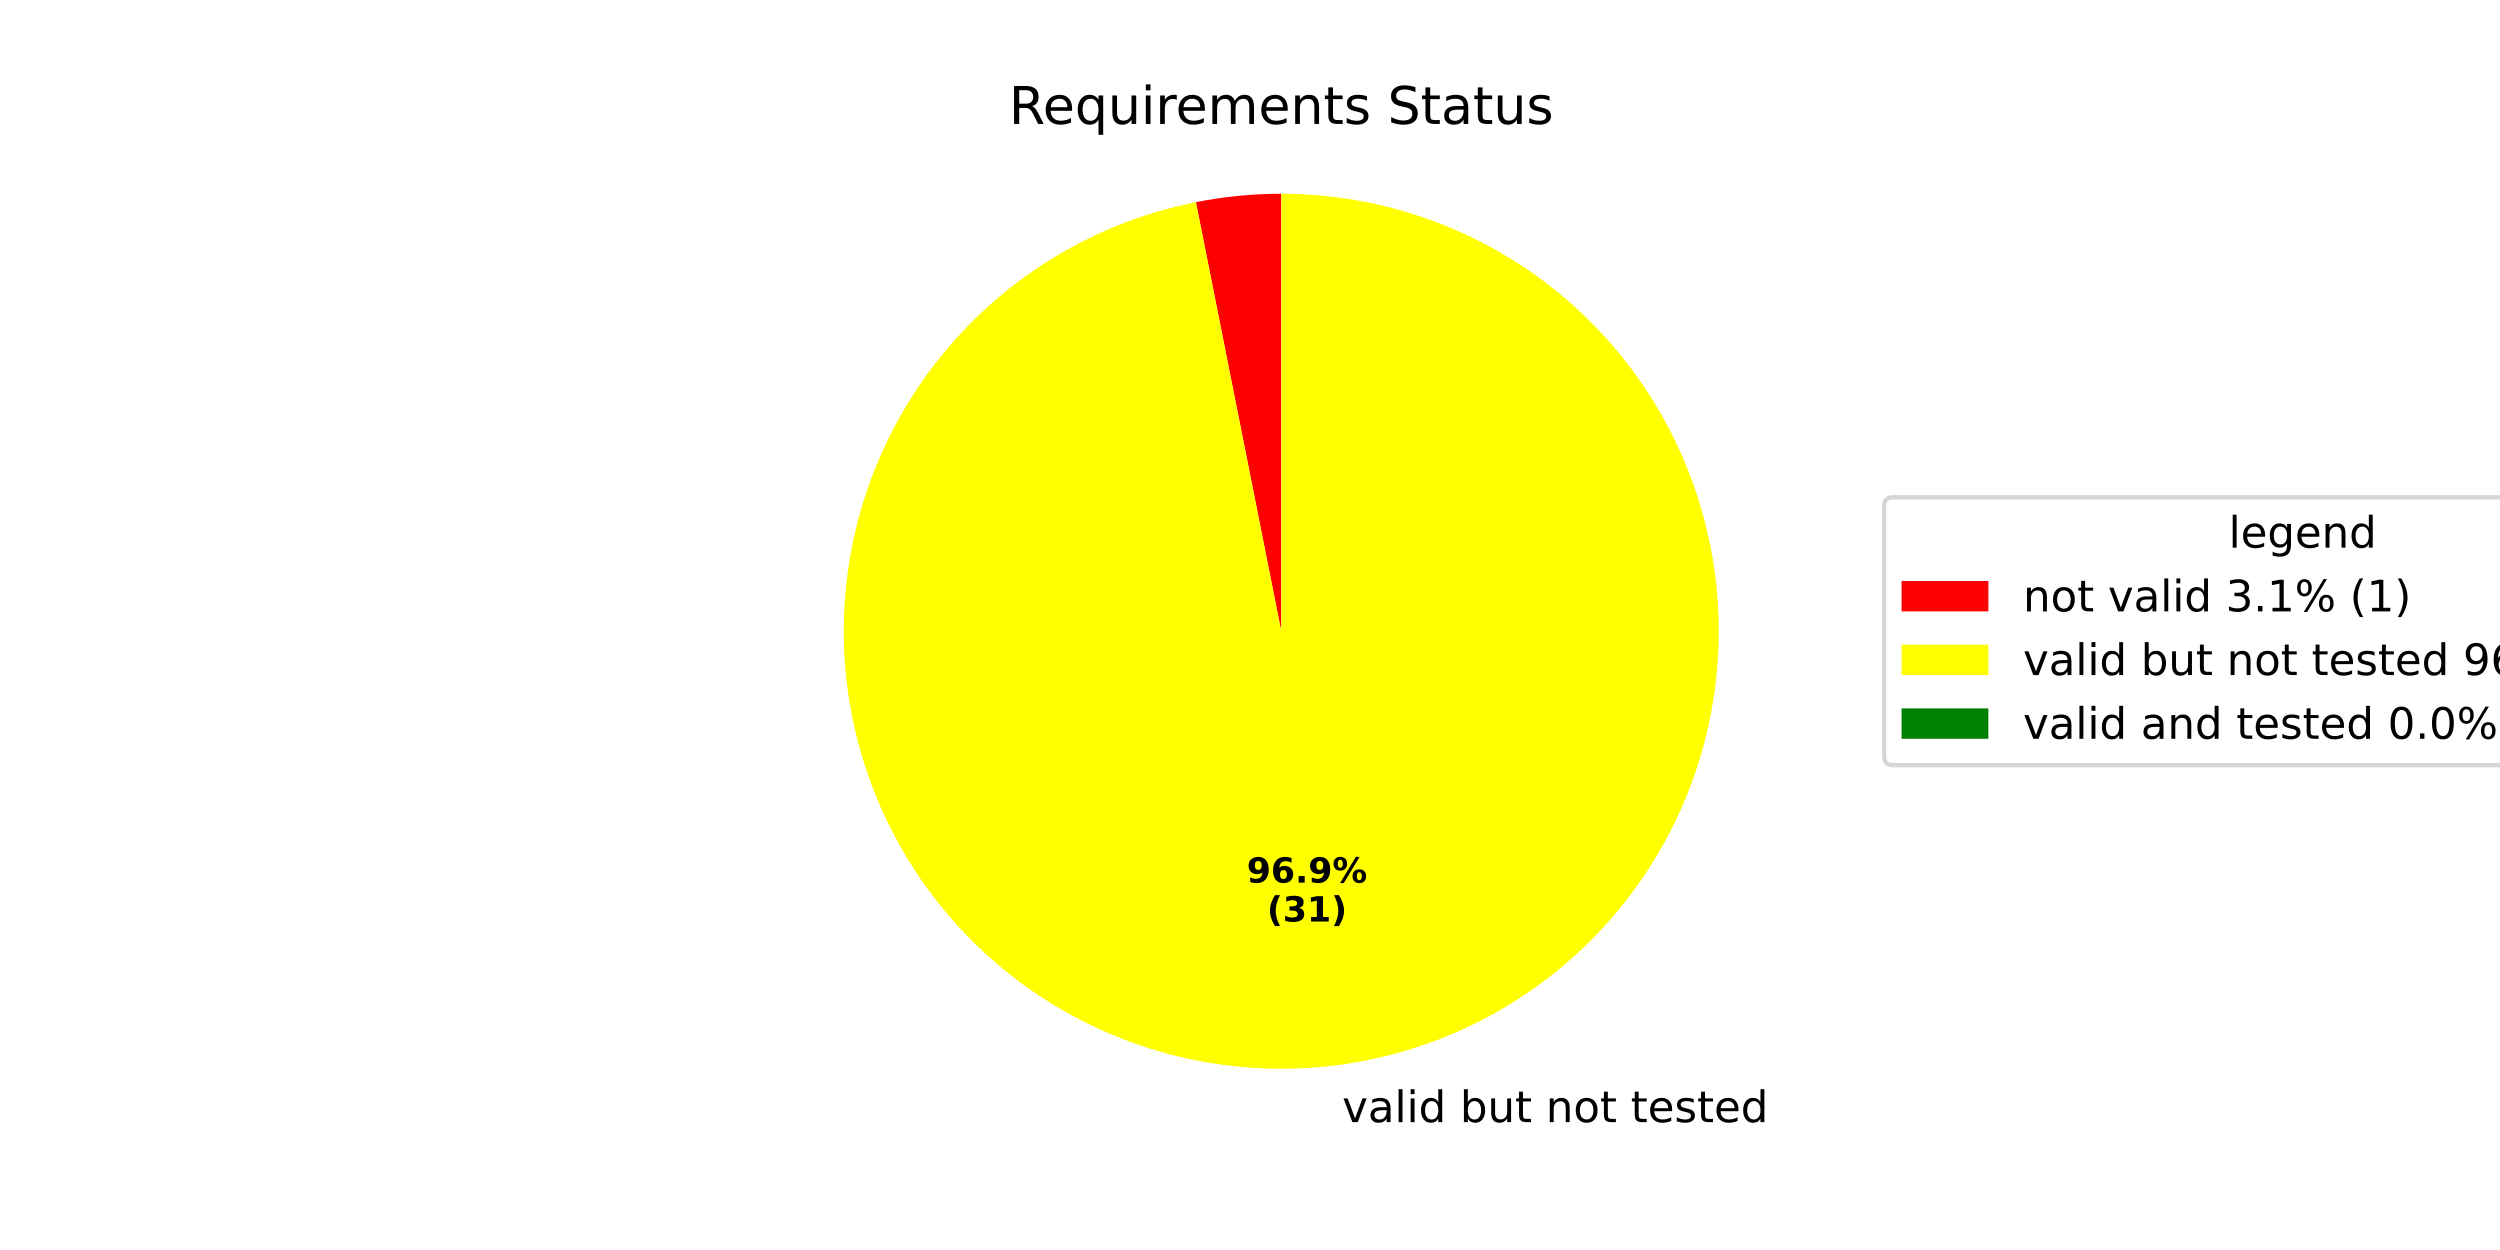
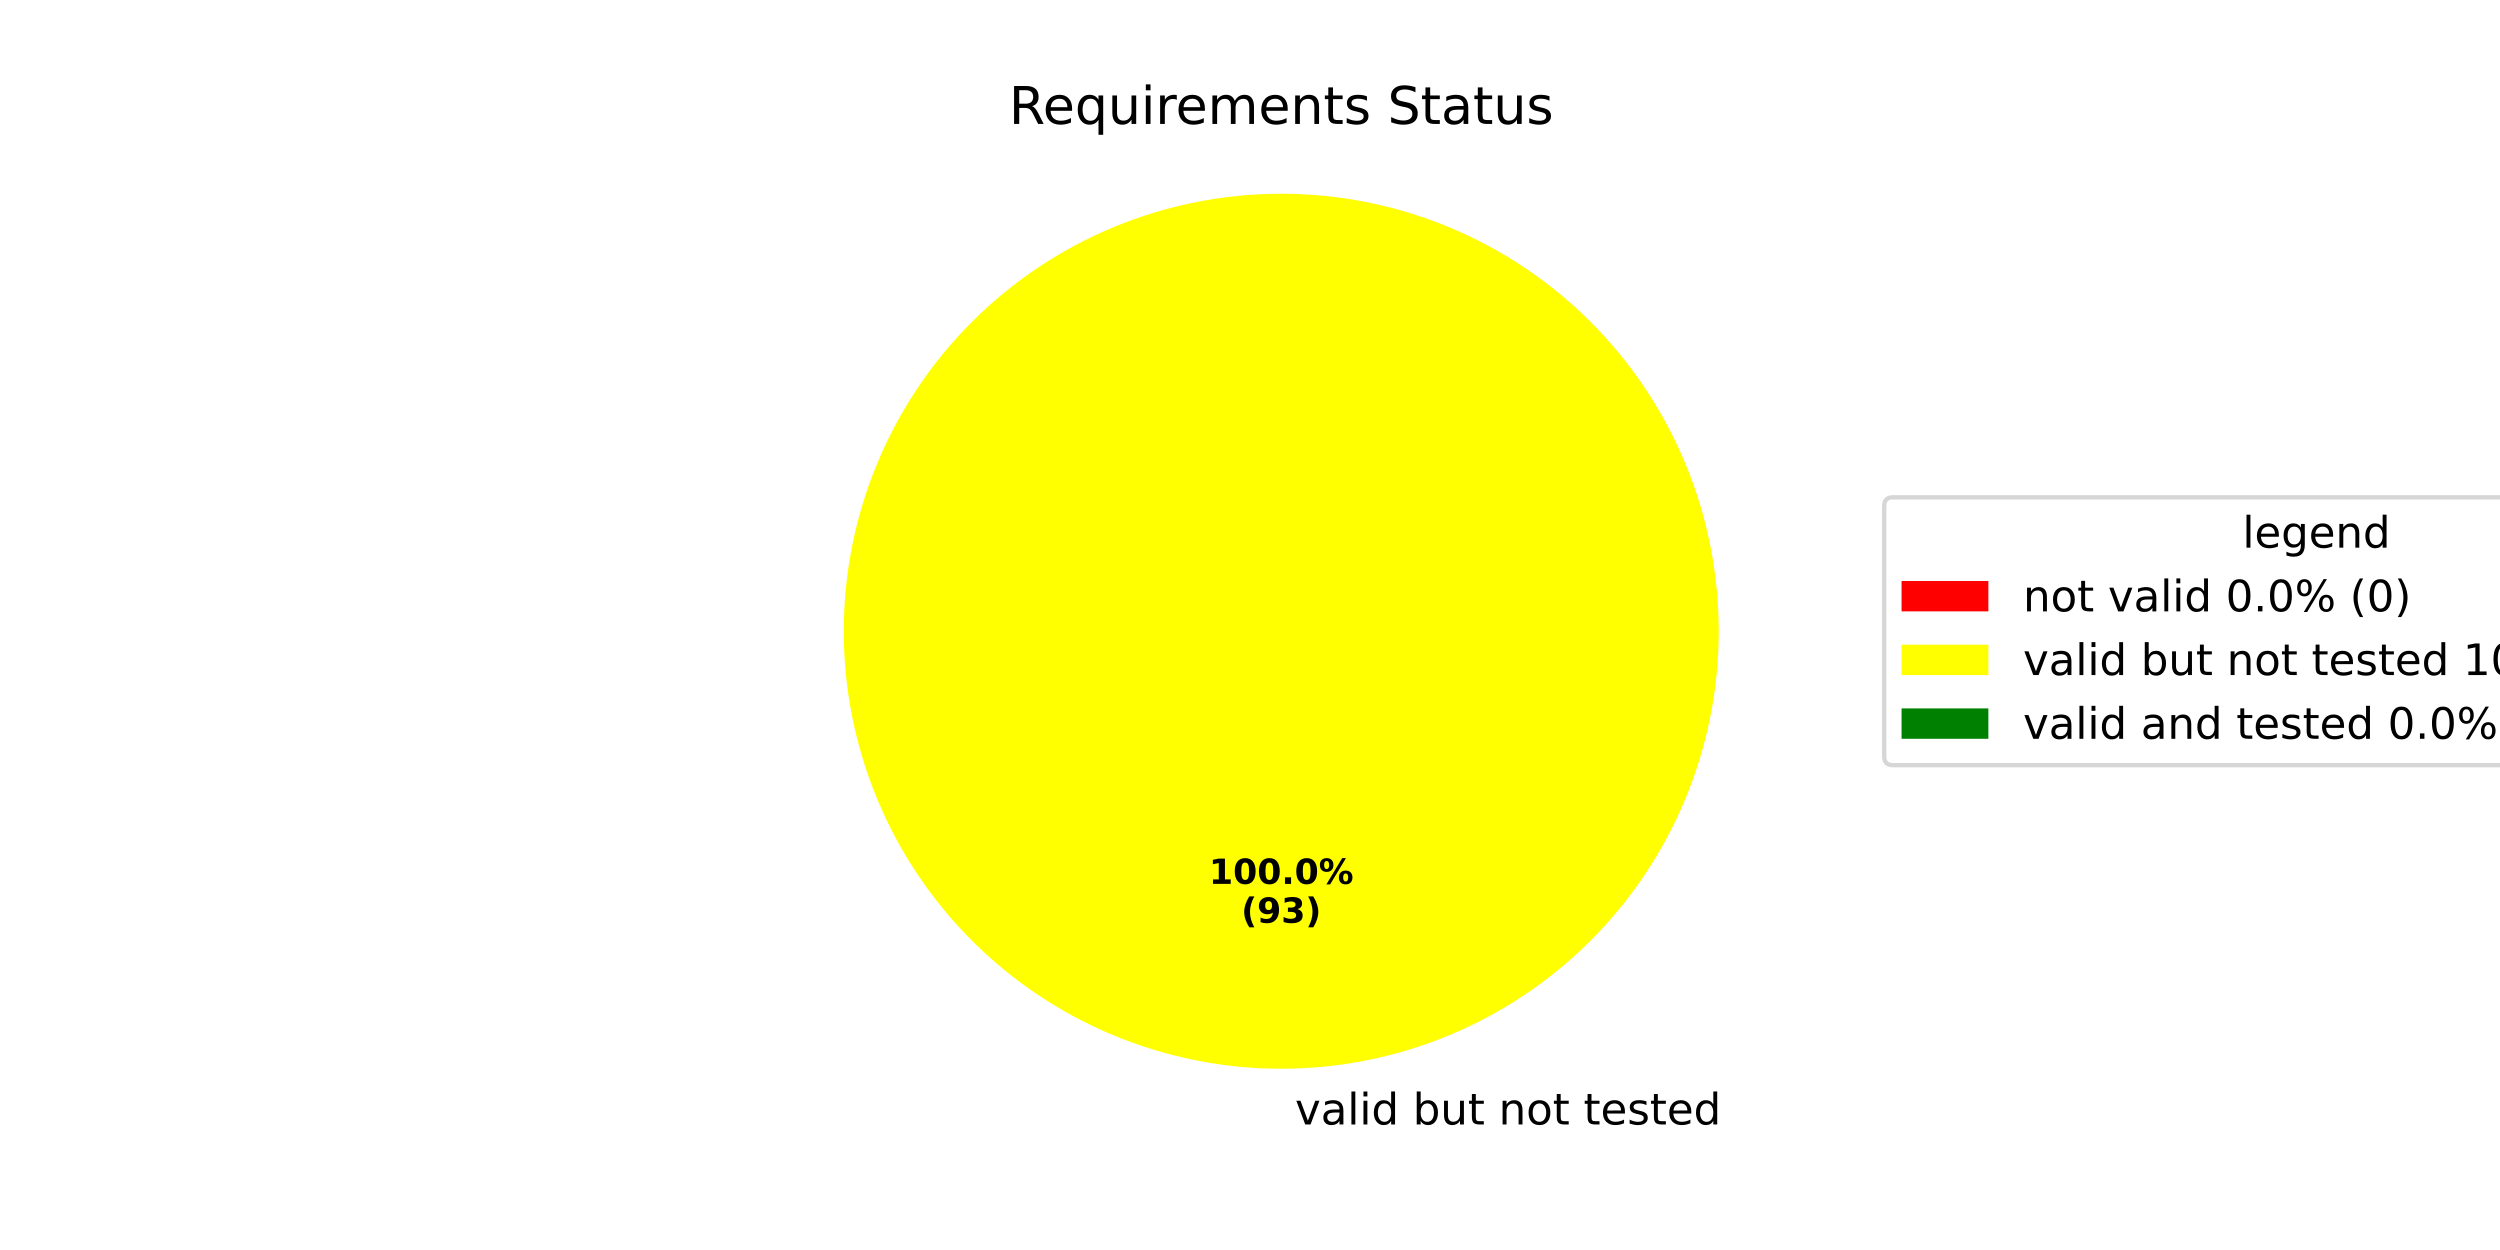
<svg xmlns="http://www.w3.org/2000/svg" xmlns:xlink="http://www.w3.org/1999/xlink" width="576pt" height="288pt" viewBox="0 0 576 288" version="1.1">
  <defs>
    <style type="text/css">*{stroke-linejoin: round; stroke-linecap: butt}</style>
  </defs>
  <g id="figure_1">
    <g id="patch_1">
      <path d="M 0 288  L 576 288  L 576 0  L 0 0  z " style="fill: #ffffff" />
    </g>
    <g id="axes_1">
      <g id="patch_2">
-         <path d="M 295.2 44.64  C 291.901 44.64 288.603 44.802 285.32 45.125  C 282.036 45.449 278.771 45.933 275.535 46.577  L 295.2 145.44  z " style="fill: #ff0000" />
+         <path d="M 295.2 44.64  C 295.2 44.64 295.2 44.64 295.2 44.64  L 295.2 145.44  z " style="fill: #ff0000" />
      </g>
      <g id="patch_3">
-         <path d="M 275.535 46.577  C 262.96 49.078 250.978 53.955 240.231 60.947  C 229.485 67.938 220.17 76.916 212.787 87.399  C 205.405 97.881 200.09 109.676 197.128 122.149  C 194.165 134.623 193.61 147.548 195.491 160.23  C 197.372 172.912 201.656 185.12 208.112 196.197  C 214.567 207.273 223.077 217.018 233.185 224.905  C 243.292 232.793 254.812 238.681 267.125 242.251  C 279.439 245.822 292.321 247.011 305.08 245.755  C 317.839 244.498 330.242 240.819 341.622 234.914  C 353.003 229.01 363.152 220.988 371.527 211.28  C 379.901 201.572 386.346 190.355 390.517 178.231  C 394.688 166.108 396.508 153.299 395.879 140.494  C 395.249 127.689 392.183 115.12 386.844 103.464  C 381.505 91.808 373.991 81.276 364.706 72.436  C 355.42 63.595 344.533 56.607 332.629 51.847  C 320.725 47.086 308.021 44.64 295.2 44.64  L 295.2 145.44  z " style="fill: #ffff00" />
+         <path d="M 396 145.44  C 396 132.203 393.393 119.095 388.327 106.866  C 383.262 94.636 375.836 83.524 366.476 74.164  C 357.116 64.804 346.004 57.378 333.774 52.313  C 321.545 47.247 308.437 44.64 295.2 44.64  C 281.963 44.64 268.855 47.247 256.626 52.313  C 244.396 57.378 233.284 64.804 223.924 74.164  C 214.564 83.524 207.138 94.636 202.073 106.866  C 197.007 119.095 194.4 132.203 194.4 145.44  C 194.4 158.677 197.007 171.785 202.073 184.014  C 207.138 196.244 214.564 207.356 223.924 216.716  C 233.284 226.076 244.396 233.502 256.626 238.567  C 268.855 243.633 281.963 246.24 295.2 246.24  C 308.437 246.24 321.545 243.633 333.774 238.567  C 346.004 233.502 357.116 226.076 366.476 216.716  C 375.836 207.356 383.262 196.244 388.327 184.014  C 393.393 171.785 396 158.677 396 145.44  M 295.2 145.44  z " style="fill: #ffff00" />
      </g>
      <g id="patch_4">
        <path d="M 295.2 44.64  C 295.2 44.64 295.2 44.64 295.2 44.64  L 295.2 145.44  z " style="fill: #008000" />
      </g>
      <g id="matplotlib.axis_1" />
      <g id="matplotlib.axis_2" />
      <g id="text_1">
-         <g transform="translate(306.0682 258.5455) scale(0.1 -0.1)">
+         <g transform="translate(295.2 259.0794) scale(0.1 -0.1)">
          <defs>
            <path id="DejaVuSans-20" transform="scale(0.015625)" />
            <path id="DejaVuSans-76" d="M 191 3500  L 800 3500  L 1894 563  L 2988 3500  L 3597 3500  L 2284 0  L 1503 0  L 191 3500  z " transform="scale(0.015625)" />
            <path id="DejaVuSans-61" d="M 2194 1759  Q 1497 1759 1228 1600  Q 959 1441 959 1056  Q 959 750 1161 570  Q 1363 391 1709 391  Q 2188 391 2477 730  Q 2766 1069 2766 1631  L 2766 1759  L 2194 1759  z M 3341 1997  L 3341 0  L 2766 0  L 2766 531  Q 2569 213 2275 61  Q 1981 -91 1556 -91  Q 1019 -91 701 211  Q 384 513 384 1019  Q 384 1609 779 1909  Q 1175 2209 1959 2209  L 2766 2209  L 2766 2266  Q 2766 2663 2505 2880  Q 2244 3097 1772 3097  Q 1472 3097 1187 3025  Q 903 2953 641 2809  L 641 3341  Q 956 3463 1253 3523  Q 1550 3584 1831 3584  Q 2591 3584 2966 3190  Q 3341 2797 3341 1997  z " transform="scale(0.015625)" />
            <path id="DejaVuSans-6c" d="M 603 4863  L 1178 4863  L 1178 0  L 603 0  L 603 4863  z " transform="scale(0.015625)" />
            <path id="DejaVuSans-69" d="M 603 3500  L 1178 3500  L 1178 0  L 603 0  L 603 3500  z M 603 4863  L 1178 4863  L 1178 4134  L 603 4134  L 603 4863  z " transform="scale(0.015625)" />
            <path id="DejaVuSans-64" d="M 2906 2969  L 2906 4863  L 3481 4863  L 3481 0  L 2906 0  L 2906 525  Q 2725 213 2448 61  Q 2172 -91 1784 -91  Q 1150 -91 751 415  Q 353 922 353 1747  Q 353 2572 751 3078  Q 1150 3584 1784 3584  Q 2172 3584 2448 3432  Q 2725 3281 2906 2969  z M 947 1747  Q 947 1113 1208 752  Q 1469 391 1925 391  Q 2381 391 2643 752  Q 2906 1113 2906 1747  Q 2906 2381 2643 2742  Q 2381 3103 1925 3103  Q 1469 3103 1208 2742  Q 947 2381 947 1747  z " transform="scale(0.015625)" />
            <path id="DejaVuSans-62" d="M 3116 1747  Q 3116 2381 2855 2742  Q 2594 3103 2138 3103  Q 1681 3103 1420 2742  Q 1159 2381 1159 1747  Q 1159 1113 1420 752  Q 1681 391 2138 391  Q 2594 391 2855 752  Q 3116 1113 3116 1747  z M 1159 2969  Q 1341 3281 1617 3432  Q 1894 3584 2278 3584  Q 2916 3584 3314 3078  Q 3713 2572 3713 1747  Q 3713 922 3314 415  Q 2916 -91 2278 -91  Q 1894 -91 1617 61  Q 1341 213 1159 525  L 1159 0  L 581 0  L 581 4863  L 1159 4863  L 1159 2969  z " transform="scale(0.015625)" />
            <path id="DejaVuSans-75" d="M 544 1381  L 544 3500  L 1119 3500  L 1119 1403  Q 1119 906 1312 657  Q 1506 409 1894 409  Q 2359 409 2629 706  Q 2900 1003 2900 1516  L 2900 3500  L 3475 3500  L 3475 0  L 2900 0  L 2900 538  Q 2691 219 2414 64  Q 2138 -91 1772 -91  Q 1169 -91 856 284  Q 544 659 544 1381  z M 1991 3584  L 1991 3584  z " transform="scale(0.015625)" />
            <path id="DejaVuSans-74" d="M 1172 4494  L 1172 3500  L 2356 3500  L 2356 3053  L 1172 3053  L 1172 1153  Q 1172 725 1289 603  Q 1406 481 1766 481  L 2356 481  L 2356 0  L 1766 0  Q 1100 0 847 248  Q 594 497 594 1153  L 594 3053  L 172 3053  L 172 3500  L 594 3500  L 594 4494  L 1172 4494  z " transform="scale(0.015625)" />
            <path id="DejaVuSans-6e" d="M 3513 2113  L 3513 0  L 2938 0  L 2938 2094  Q 2938 2591 2744 2837  Q 2550 3084 2163 3084  Q 1697 3084 1428 2787  Q 1159 2491 1159 1978  L 1159 0  L 581 0  L 581 3500  L 1159 3500  L 1159 2956  Q 1366 3272 1645 3428  Q 1925 3584 2291 3584  Q 2894 3584 3203 3211  Q 3513 2838 3513 2113  z " transform="scale(0.015625)" />
            <path id="DejaVuSans-6f" d="M 1959 3097  Q 1497 3097 1228 2736  Q 959 2375 959 1747  Q 959 1119 1226 758  Q 1494 397 1959 397  Q 2419 397 2687 759  Q 2956 1122 2956 1747  Q 2956 2369 2687 2733  Q 2419 3097 1959 3097  z M 1959 3584  Q 2709 3584 3137 3096  Q 3566 2609 3566 1747  Q 3566 888 3137 398  Q 2709 -91 1959 -91  Q 1206 -91 779 398  Q 353 888 353 1747  Q 353 2609 779 3096  Q 1206 3584 1959 3584  z " transform="scale(0.015625)" />
            <path id="DejaVuSans-65" d="M 3597 1894  L 3597 1613  L 953 1613  Q 991 1019 1311 708  Q 1631 397 2203 397  Q 2534 397 2845 478  Q 3156 559 3463 722  L 3463 178  Q 3153 47 2828 -22  Q 2503 -91 2169 -91  Q 1331 -91 842 396  Q 353 884 353 1716  Q 353 2575 817 3079  Q 1281 3584 2069 3584  Q 2775 3584 3186 3129  Q 3597 2675 3597 1894  z M 3022 2063  Q 3016 2534 2758 2815  Q 2500 3097 2075 3097  Q 1594 3097 1305 2825  Q 1016 2553 972 2059  L 3022 2063  z " transform="scale(0.015625)" />
            <path id="DejaVuSans-73" d="M 2834 3397  L 2834 2853  Q 2591 2978 2328 3040  Q 2066 3103 1784 3103  Q 1356 3103 1142 2972  Q 928 2841 928 2578  Q 928 2378 1081 2264  Q 1234 2150 1697 2047  L 1894 2003  Q 2506 1872 2764 1633  Q 3022 1394 3022 966  Q 3022 478 2636 193  Q 2250 -91 1575 -91  Q 1294 -91 989 -36  Q 684 19 347 128  L 347 722  Q 666 556 975 473  Q 1284 391 1588 391  Q 1994 391 2212 530  Q 2431 669 2431 922  Q 2431 1156 2273 1281  Q 2116 1406 1581 1522  L 1381 1569  Q 847 1681 609 1914  Q 372 2147 372 2553  Q 372 3047 722 3315  Q 1072 3584 1716 3584  Q 2034 3584 2315 3537  Q 2597 3491 2834 3397  z " transform="scale(0.015625)" />
          </defs>
          <use xlink:href="#DejaVuSans-20" />
          <use xlink:href="#DejaVuSans-76" transform="translate(31.78711 0)" />
          <use xlink:href="#DejaVuSans-61" transform="translate(90.9668 0)" />
          <use xlink:href="#DejaVuSans-6c" transform="translate(152.2461 0)" />
          <use xlink:href="#DejaVuSans-69" transform="translate(180.0293 0)" />
          <use xlink:href="#DejaVuSans-64" transform="translate(207.8125 0)" />
          <use xlink:href="#DejaVuSans-20" transform="translate(271.2891 0)" />
          <use xlink:href="#DejaVuSans-62" transform="translate(303.0762 0)" />
          <use xlink:href="#DejaVuSans-75" transform="translate(366.5527 0)" />
          <use xlink:href="#DejaVuSans-74" transform="translate(429.9316 0)" />
          <use xlink:href="#DejaVuSans-20" transform="translate(469.1406 0)" />
          <use xlink:href="#DejaVuSans-6e" transform="translate(500.9277 0)" />
          <use xlink:href="#DejaVuSans-6f" transform="translate(564.3066 0)" />
          <use xlink:href="#DejaVuSans-74" transform="translate(625.4883 0)" />
          <use xlink:href="#DejaVuSans-20" transform="translate(664.6973 0)" />
          <use xlink:href="#DejaVuSans-74" transform="translate(696.4844 0)" />
          <use xlink:href="#DejaVuSans-65" transform="translate(735.6934 0)" />
          <use xlink:href="#DejaVuSans-73" transform="translate(797.2168 0)" />
          <use xlink:href="#DejaVuSans-74" transform="translate(849.3164 0)" />
          <use xlink:href="#DejaVuSans-65" transform="translate(888.5254 0)" />
          <use xlink:href="#DejaVuSans-64" transform="translate(950.0488 0)" />
        </g>
      </g>
      <g id="text_2">
-         <g transform="translate(287.2512 203.3572) scale(0.08 -0.08)">
-           <defs>
-             <path id="DejaVuSans-Bold-39" d="M 641 103  L 641 966  Q 928 831 1190 764  Q 1453 697 1709 697  Q 2247 697 2547 995  Q 2847 1294 2900 1881  Q 2688 1725 2447 1647  Q 2206 1569 1925 1569  Q 1209 1569 770 1986  Q 331 2403 331 3084  Q 331 3838 820 4291  Q 1309 4744 2131 4744  Q 3044 4744 3544 4128  Q 4044 3513 4044 2388  Q 4044 1231 3459 570  Q 2875 -91 1856 -91  Q 1528 -91 1228 -42  Q 928 6 641 103  z M 2125 2350  Q 2441 2350 2600 2554  Q 2759 2759 2759 3169  Q 2759 3575 2600 3781  Q 2441 3988 2125 3988  Q 1809 3988 1650 3781  Q 1491 3575 1491 3169  Q 1491 2759 1650 2554  Q 1809 2350 2125 2350  z " transform="scale(0.015625)" />
-             <path id="DejaVuSans-Bold-36" d="M 2316 2303  Q 2000 2303 1842 2098  Q 1684 1894 1684 1484  Q 1684 1075 1842 870  Q 2000 666 2316 666  Q 2634 666 2792 870  Q 2950 1075 2950 1484  Q 2950 1894 2792 2098  Q 2634 2303 2316 2303  z M 3803 4544  L 3803 3681  Q 3506 3822 3243 3889  Q 2981 3956 2731 3956  Q 2194 3956 1894 3657  Q 1594 3359 1544 2772  Q 1750 2925 1990 3001  Q 2231 3078 2516 3078  Q 3231 3078 3670 2659  Q 4109 2241 4109 1563  Q 4109 813 3618 361  Q 3128 -91 2303 -91  Q 1394 -91 895 523  Q 397 1138 397 2266  Q 397 3422 980 4083  Q 1563 4744 2578 4744  Q 2900 4744 3203 4694  Q 3506 4644 3803 4544  z " transform="scale(0.015625)" />
+         <g transform="translate(278.54 203.6484) scale(0.08 -0.08)">
+           <defs>
+             <path id="DejaVuSans-Bold-31" d="M 750 831  L 1813 831  L 1813 3847  L 722 3622  L 722 4441  L 1806 4666  L 2950 4666  L 2950 831  L 4013 831  L 4013 0  L 750 0  L 750 831  z " transform="scale(0.015625)" />
+             <path id="DejaVuSans-Bold-30" d="M 2944 2338  Q 2944 3213 2780 3570  Q 2616 3928 2228 3928  Q 1841 3928 1675 3570  Q 1509 3213 1509 2338  Q 1509 1453 1675 1090  Q 1841 728 2228 728  Q 2613 728 2778 1090  Q 2944 1453 2944 2338  z M 4147 2328  Q 4147 1169 3647 539  Q 3147 -91 2228 -91  Q 1306 -91 806 539  Q 306 1169 306 2328  Q 306 3491 806 4120  Q 1306 4750 2228 4750  Q 3147 4750 3647 4120  Q 4147 3491 4147 2328  z " transform="scale(0.015625)" />
            <path id="DejaVuSans-Bold-2e" d="M 653 1209  L 1778 1209  L 1778 0  L 653 0  L 653 1209  z " transform="scale(0.015625)" />
            <path id="DejaVuSans-Bold-25" d="M 4959 1925  Q 4738 1925 4616 1733  Q 4494 1541 4494 1184  Q 4494 825 4614 633  Q 4734 441 4959 441  Q 5184 441 5303 633  Q 5422 825 5422 1184  Q 5422 1541 5301 1733  Q 5181 1925 4959 1925  z M 4959 2450  Q 5541 2450 5875 2112  Q 6209 1775 6209 1184  Q 6209 594 5875 251  Q 5541 -91 4959 -91  Q 4378 -91 4042 251  Q 3706 594 3706 1184  Q 3706 1772 4042 2111  Q 4378 2450 4959 2450  z M 2094 -91  L 1403 -91  L 4319 4750  L 5013 4750  L 2094 -91  z M 1453 4750  Q 2034 4750 2367 4411  Q 2700 4072 2700 3481  Q 2700 2891 2367 2550  Q 2034 2209 1453 2209  Q 872 2209 539 2550  Q 206 2891 206 3481  Q 206 4072 539 4411  Q 872 4750 1453 4750  z M 1453 4225  Q 1228 4225 1106 4031  Q 984 3838 984 3481  Q 984 3122 1106 2926  Q 1228 2731 1453 2731  Q 1678 2731 1798 2926  Q 1919 3122 1919 3481  Q 1919 3838 1797 4031  Q 1675 4225 1453 4225  z " transform="scale(0.015625)" />
          </defs>
-           <use xlink:href="#DejaVuSans-Bold-39" />
-           <use xlink:href="#DejaVuSans-Bold-36" transform="translate(69.58008 0)" />
-           <use xlink:href="#DejaVuSans-Bold-2e" transform="translate(139.1602 0)" />
-           <use xlink:href="#DejaVuSans-Bold-39" transform="translate(177.1484 0)" />
-           <use xlink:href="#DejaVuSans-Bold-25" transform="translate(246.7285 0)" />
-         </g>
-         <g transform="translate(291.9056 212.3154) scale(0.08 -0.08)">
+           <use xlink:href="#DejaVuSans-Bold-31" />
+           <use xlink:href="#DejaVuSans-Bold-30" transform="translate(69.58008 0)" />
+           <use xlink:href="#DejaVuSans-Bold-30" transform="translate(139.1602 0)" />
+           <use xlink:href="#DejaVuSans-Bold-2e" transform="translate(208.7402 0)" />
+           <use xlink:href="#DejaVuSans-Bold-30" transform="translate(246.7285 0)" />
+           <use xlink:href="#DejaVuSans-Bold-25" transform="translate(316.3086 0)" />
+         </g>
+         <g transform="translate(285.9775 212.6066) scale(0.08 -0.08)">
          <defs>
            <path id="DejaVuSans-Bold-28" d="M 2413 -844  L 1484 -844  Q 1006 -72 778 623  Q 550 1319 550 2003  Q 550 2688 779 3389  Q 1009 4091 1484 4856  L 2413 4856  Q 2013 4116 1813 3408  Q 1613 2700 1613 2009  Q 1613 1319 1811 609  Q 2009 -100 2413 -844  z " transform="scale(0.015625)" />
+             <path id="DejaVuSans-Bold-39" d="M 641 103  L 641 966  Q 928 831 1190 764  Q 1453 697 1709 697  Q 2247 697 2547 995  Q 2847 1294 2900 1881  Q 2688 1725 2447 1647  Q 2206 1569 1925 1569  Q 1209 1569 770 1986  Q 331 2403 331 3084  Q 331 3838 820 4291  Q 1309 4744 2131 4744  Q 3044 4744 3544 4128  Q 4044 3513 4044 2388  Q 4044 1231 3459 570  Q 2875 -91 1856 -91  Q 1528 -91 1228 -42  Q 928 6 641 103  z M 2125 2350  Q 2441 2350 2600 2554  Q 2759 2759 2759 3169  Q 2759 3575 2600 3781  Q 2441 3988 2125 3988  Q 1809 3988 1650 3781  Q 1491 3575 1491 3169  Q 1491 2759 1650 2554  Q 1809 2350 2125 2350  z " transform="scale(0.015625)" />
            <path id="DejaVuSans-Bold-33" d="M 2981 2516  Q 3453 2394 3698 2092  Q 3944 1791 3944 1325  Q 3944 631 3412 270  Q 2881 -91 1863 -91  Q 1503 -91 1142 -33  Q 781 25 428 141  L 428 1069  Q 766 900 1098 814  Q 1431 728 1753 728  Q 2231 728 2486 893  Q 2741 1059 2741 1369  Q 2741 1688 2480 1852  Q 2219 2016 1709 2016  L 1228 2016  L 1228 2791  L 1734 2791  Q 2188 2791 2409 2933  Q 2631 3075 2631 3366  Q 2631 3634 2415 3781  Q 2200 3928 1806 3928  Q 1516 3928 1219 3862  Q 922 3797 628 3669  L 628 4550  Q 984 4650 1334 4700  Q 1684 4750 2022 4750  Q 2931 4750 3382 4451  Q 3834 4153 3834 3553  Q 3834 3144 3618 2883  Q 3403 2622 2981 2516  z " transform="scale(0.015625)" />
-             <path id="DejaVuSans-Bold-31" d="M 750 831  L 1813 831  L 1813 3847  L 722 3622  L 722 4441  L 1806 4666  L 2950 4666  L 2950 831  L 4013 831  L 4013 0  L 750 0  L 750 831  z " transform="scale(0.015625)" />
            <path id="DejaVuSans-Bold-29" d="M 513 -844  Q 913 -100 1113 609  Q 1313 1319 1313 2009  Q 1313 2700 1113 3408  Q 913 4116 513 4856  L 1441 4856  Q 1916 4091 2145 3389  Q 2375 2688 2375 2003  Q 2375 1319 2147 623  Q 1919 -72 1441 -844  L 513 -844  z " transform="scale(0.015625)" />
          </defs>
          <use xlink:href="#DejaVuSans-Bold-28" />
-           <use xlink:href="#DejaVuSans-Bold-33" transform="translate(45.70312 0)" />
-           <use xlink:href="#DejaVuSans-Bold-31" transform="translate(115.2832 0)" />
+           <use xlink:href="#DejaVuSans-Bold-39" transform="translate(45.70312 0)" />
+           <use xlink:href="#DejaVuSans-Bold-33" transform="translate(115.2832 0)" />
          <use xlink:href="#DejaVuSans-Bold-29" transform="translate(184.8633 0)" />
        </g>
      </g>
      <g id="text_3">
        <g transform="translate(232.4653 28.56) scale(0.12 -0.12)">
          <defs>
            <path id="DejaVuSans-52" d="M 2841 2188  Q 3044 2119 3236 1894  Q 3428 1669 3622 1275  L 4263 0  L 3584 0  L 2988 1197  Q 2756 1666 2539 1819  Q 2322 1972 1947 1972  L 1259 1972  L 1259 0  L 628 0  L 628 4666  L 2053 4666  Q 2853 4666 3247 4331  Q 3641 3997 3641 3322  Q 3641 2881 3436 2590  Q 3231 2300 2841 2188  z M 1259 4147  L 1259 2491  L 2053 2491  Q 2509 2491 2742 2702  Q 2975 2913 2975 3322  Q 2975 3731 2742 3939  Q 2509 4147 2053 4147  L 1259 4147  z " transform="scale(0.015625)" />
            <path id="DejaVuSans-71" d="M 947 1747  Q 947 1113 1208 752  Q 1469 391 1925 391  Q 2381 391 2643 752  Q 2906 1113 2906 1747  Q 2906 2381 2643 2742  Q 2381 3103 1925 3103  Q 1469 3103 1208 2742  Q 947 2381 947 1747  z M 2906 525  Q 2725 213 2448 61  Q 2172 -91 1784 -91  Q 1150 -91 751 415  Q 353 922 353 1747  Q 353 2572 751 3078  Q 1150 3584 1784 3584  Q 2172 3584 2448 3432  Q 2725 3281 2906 2969  L 2906 3500  L 3481 3500  L 3481 -1331  L 2906 -1331  L 2906 525  z " transform="scale(0.015625)" />
            <path id="DejaVuSans-72" d="M 2631 2963  Q 2534 3019 2420 3045  Q 2306 3072 2169 3072  Q 1681 3072 1420 2755  Q 1159 2438 1159 1844  L 1159 0  L 581 0  L 581 3500  L 1159 3500  L 1159 2956  Q 1341 3275 1631 3429  Q 1922 3584 2338 3584  Q 2397 3584 2469 3576  Q 2541 3569 2628 3553  L 2631 2963  z " transform="scale(0.015625)" />
            <path id="DejaVuSans-6d" d="M 3328 2828  Q 3544 3216 3844 3400  Q 4144 3584 4550 3584  Q 5097 3584 5394 3201  Q 5691 2819 5691 2113  L 5691 0  L 5113 0  L 5113 2094  Q 5113 2597 4934 2840  Q 4756 3084 4391 3084  Q 3944 3084 3684 2787  Q 3425 2491 3425 1978  L 3425 0  L 2847 0  L 2847 2094  Q 2847 2600 2669 2842  Q 2491 3084 2119 3084  Q 1678 3084 1418 2786  Q 1159 2488 1159 1978  L 1159 0  L 581 0  L 581 3500  L 1159 3500  L 1159 2956  Q 1356 3278 1631 3431  Q 1906 3584 2284 3584  Q 2666 3584 2933 3390  Q 3200 3197 3328 2828  z " transform="scale(0.015625)" />
            <path id="DejaVuSans-53" d="M 3425 4513  L 3425 3897  Q 3066 4069 2747 4153  Q 2428 4238 2131 4238  Q 1616 4238 1336 4038  Q 1056 3838 1056 3469  Q 1056 3159 1242 3001  Q 1428 2844 1947 2747  L 2328 2669  Q 3034 2534 3370 2195  Q 3706 1856 3706 1288  Q 3706 609 3251 259  Q 2797 -91 1919 -91  Q 1588 -91 1214 -16  Q 841 59 441 206  L 441 856  Q 825 641 1194 531  Q 1563 422 1919 422  Q 2459 422 2753 634  Q 3047 847 3047 1241  Q 3047 1584 2836 1778  Q 2625 1972 2144 2069  L 1759 2144  Q 1053 2284 737 2584  Q 422 2884 422 3419  Q 422 4038 858 4394  Q 1294 4750 2059 4750  Q 2388 4750 2728 4690  Q 3069 4631 3425 4513  z " transform="scale(0.015625)" />
          </defs>
          <use xlink:href="#DejaVuSans-52" />
          <use xlink:href="#DejaVuSans-65" transform="translate(64.98242 0)" />
          <use xlink:href="#DejaVuSans-71" transform="translate(126.5059 0)" />
          <use xlink:href="#DejaVuSans-75" transform="translate(189.9824 0)" />
          <use xlink:href="#DejaVuSans-69" transform="translate(253.3613 0)" />
          <use xlink:href="#DejaVuSans-72" transform="translate(281.1445 0)" />
          <use xlink:href="#DejaVuSans-65" transform="translate(320.0078 0)" />
          <use xlink:href="#DejaVuSans-6d" transform="translate(381.5312 0)" />
          <use xlink:href="#DejaVuSans-65" transform="translate(478.9434 0)" />
          <use xlink:href="#DejaVuSans-6e" transform="translate(540.4668 0)" />
          <use xlink:href="#DejaVuSans-74" transform="translate(603.8457 0)" />
          <use xlink:href="#DejaVuSans-73" transform="translate(643.0547 0)" />
          <use xlink:href="#DejaVuSans-20" transform="translate(695.1543 0)" />
          <use xlink:href="#DejaVuSans-53" transform="translate(726.9414 0)" />
          <use xlink:href="#DejaVuSans-74" transform="translate(790.418 0)" />
          <use xlink:href="#DejaVuSans-61" transform="translate(829.627 0)" />
          <use xlink:href="#DejaVuSans-74" transform="translate(890.9062 0)" />
          <use xlink:href="#DejaVuSans-75" transform="translate(930.1152 0)" />
          <use xlink:href="#DejaVuSans-73" transform="translate(993.4941 0)" />
        </g>
      </g>
      <g id="legend_1">
        <g id="patch_5">
-           <path d="M 436.12 176.296  L 624.945 176.296  Q 626.945 176.296 626.945 174.296  L 626.945 116.584  Q 626.945 114.584 624.945 114.584  L 436.12 114.584  Q 434.12 114.584 434.12 116.584  L 434.12 174.296  Q 434.12 176.296 436.12 176.296  z " style="fill: #ffffff; opacity: 0.8; stroke: #cccccc; stroke-linejoin: miter" />
+           <path d="M 436.12 176.296  L 631.308 176.296  Q 633.308 176.296 633.308 174.296  L 633.308 116.584  Q 633.308 114.584 631.308 114.584  L 436.12 114.584  Q 434.12 114.584 434.12 116.584  L 434.12 174.296  Q 434.12 176.296 436.12 176.296  z " style="fill: #ffffff; opacity: 0.8; stroke: #cccccc; stroke-linejoin: miter" />
        </g>
        <g id="text_4">
-           <g transform="translate(513.4731 126.1822) scale(0.1 -0.1)">
+           <g transform="translate(516.6544 126.1822) scale(0.1 -0.1)">
            <defs>
              <path id="DejaVuSans-67" d="M 2906 1791  Q 2906 2416 2648 2759  Q 2391 3103 1925 3103  Q 1463 3103 1205 2759  Q 947 2416 947 1791  Q 947 1169 1205 825  Q 1463 481 1925 481  Q 2391 481 2648 825  Q 2906 1169 2906 1791  z M 3481 434  Q 3481 -459 3084 -895  Q 2688 -1331 1869 -1331  Q 1566 -1331 1297 -1286  Q 1028 -1241 775 -1147  L 775 -588  Q 1028 -725 1275 -790  Q 1522 -856 1778 -856  Q 2344 -856 2625 -561  Q 2906 -266 2906 331  L 2906 616  Q 2728 306 2450 153  Q 2172 0 1784 0  Q 1141 0 747 490  Q 353 981 353 1791  Q 353 2603 747 3093  Q 1141 3584 1784 3584  Q 2172 3584 2450 3431  Q 2728 3278 2906 2969  L 2906 3500  L 3481 3500  L 3481 434  z " transform="scale(0.015625)" />
            </defs>
            <use xlink:href="#DejaVuSans-6c" />
            <use xlink:href="#DejaVuSans-65" transform="translate(27.7832 0)" />
            <use xlink:href="#DejaVuSans-67" transform="translate(89.30664 0)" />
            <use xlink:href="#DejaVuSans-65" transform="translate(152.7832 0)" />
            <use xlink:href="#DejaVuSans-6e" transform="translate(214.3066 0)" />
            <use xlink:href="#DejaVuSans-64" transform="translate(277.6855 0)" />
          </g>
        </g>
        <g id="patch_6">
          <path d="M 438.12 140.86  L 458.12 140.86  L 458.12 133.86  L 438.12 133.86  z " style="fill: #ff0000" />
        </g>
        <g id="text_5">
          <g transform="translate(466.12 140.8603) scale(0.1 -0.1)">
            <defs>
-               <path id="DejaVuSans-33" d="M 2597 2516  Q 3050 2419 3304 2112  Q 3559 1806 3559 1356  Q 3559 666 3084 287  Q 2609 -91 1734 -91  Q 1441 -91 1130 -33  Q 819 25 488 141  L 488 750  Q 750 597 1062 519  Q 1375 441 1716 441  Q 2309 441 2620 675  Q 2931 909 2931 1356  Q 2931 1769 2642 2001  Q 2353 2234 1838 2234  L 1294 2234  L 1294 2753  L 1863 2753  Q 2328 2753 2575 2939  Q 2822 3125 2822 3475  Q 2822 3834 2567 4026  Q 2313 4219 1838 4219  Q 1578 4219 1281 4162  Q 984 4106 628 3988  L 628 4550  Q 988 4650 1302 4700  Q 1616 4750 1894 4750  Q 2613 4750 3031 4423  Q 3450 4097 3450 3541  Q 3450 3153 3228 2886  Q 3006 2619 2597 2516  z " transform="scale(0.015625)" />
+               <path id="DejaVuSans-30" d="M 2034 4250  Q 1547 4250 1301 3770  Q 1056 3291 1056 2328  Q 1056 1369 1301 889  Q 1547 409 2034 409  Q 2525 409 2770 889  Q 3016 1369 3016 2328  Q 3016 3291 2770 3770  Q 2525 4250 2034 4250  z M 2034 4750  Q 2819 4750 3233 4129  Q 3647 3509 3647 2328  Q 3647 1150 3233 529  Q 2819 -91 2034 -91  Q 1250 -91 836 529  Q 422 1150 422 2328  Q 422 3509 836 4129  Q 1250 4750 2034 4750  z " transform="scale(0.015625)" />
              <path id="DejaVuSans-2e" d="M 684 794  L 1344 794  L 1344 0  L 684 0  L 684 794  z " transform="scale(0.015625)" />
-               <path id="DejaVuSans-31" d="M 794 531  L 1825 531  L 1825 4091  L 703 3866  L 703 4441  L 1819 4666  L 2450 4666  L 2450 531  L 3481 531  L 3481 0  L 794 0  L 794 531  z " transform="scale(0.015625)" />
              <path id="DejaVuSans-25" d="M 4653 2053  Q 4381 2053 4226 1822  Q 4072 1591 4072 1178  Q 4072 772 4226 539  Q 4381 306 4653 306  Q 4919 306 5073 539  Q 5228 772 5228 1178  Q 5228 1588 5073 1820  Q 4919 2053 4653 2053  z M 4653 2450  Q 5147 2450 5437 2106  Q 5728 1763 5728 1178  Q 5728 594 5436 251  Q 5144 -91 4653 -91  Q 4153 -91 3862 251  Q 3572 594 3572 1178  Q 3572 1766 3864 2108  Q 4156 2450 4653 2450  z M 1428 4353  Q 1159 4353 1004 4120  Q 850 3888 850 3481  Q 850 3069 1003 2837  Q 1156 2606 1428 2606  Q 1700 2606 1854 2837  Q 2009 3069 2009 3481  Q 2009 3884 1853 4118  Q 1697 4353 1428 4353  z M 4250 4750  L 4750 4750  L 1831 -91  L 1331 -91  L 4250 4750  z M 1428 4750  Q 1922 4750 2215 4408  Q 2509 4066 2509 3481  Q 2509 2891 2217 2550  Q 1925 2209 1428 2209  Q 931 2209 642 2551  Q 353 2894 353 3481  Q 353 4063 643 4406  Q 934 4750 1428 4750  z " transform="scale(0.015625)" />
              <path id="DejaVuSans-28" d="M 1984 4856  Q 1566 4138 1362 3434  Q 1159 2731 1159 2009  Q 1159 1288 1364 580  Q 1569 -128 1984 -844  L 1484 -844  Q 1016 -109 783 600  Q 550 1309 550 2009  Q 550 2706 781 3412  Q 1013 4119 1484 4856  L 1984 4856  z " transform="scale(0.015625)" />
              <path id="DejaVuSans-29" d="M 513 4856  L 1013 4856  Q 1481 4119 1714 3412  Q 1947 2706 1947 2009  Q 1947 1309 1714 600  Q 1481 -109 1013 -844  L 513 -844  Q 928 -128 1133 580  Q 1338 1288 1338 2009  Q 1338 2731 1133 3434  Q 928 4138 513 4856  z " transform="scale(0.015625)" />
            </defs>
            <use xlink:href="#DejaVuSans-6e" />
            <use xlink:href="#DejaVuSans-6f" transform="translate(63.37891 0)" />
            <use xlink:href="#DejaVuSans-74" transform="translate(124.5605 0)" />
            <use xlink:href="#DejaVuSans-20" transform="translate(163.7695 0)" />
            <use xlink:href="#DejaVuSans-76" transform="translate(195.5566 0)" />
            <use xlink:href="#DejaVuSans-61" transform="translate(254.7363 0)" />
            <use xlink:href="#DejaVuSans-6c" transform="translate(316.0156 0)" />
            <use xlink:href="#DejaVuSans-69" transform="translate(343.7988 0)" />
            <use xlink:href="#DejaVuSans-64" transform="translate(371.582 0)" />
            <use xlink:href="#DejaVuSans-20" transform="translate(435.0586 0)" />
-             <use xlink:href="#DejaVuSans-33" transform="translate(466.8457 0)" />
+             <use xlink:href="#DejaVuSans-30" transform="translate(466.8457 0)" />
            <use xlink:href="#DejaVuSans-2e" transform="translate(530.4688 0)" />
-             <use xlink:href="#DejaVuSans-31" transform="translate(562.2559 0)" />
+             <use xlink:href="#DejaVuSans-30" transform="translate(562.2559 0)" />
            <use xlink:href="#DejaVuSans-25" transform="translate(625.8789 0)" />
            <use xlink:href="#DejaVuSans-20" transform="translate(720.8984 0)" />
            <use xlink:href="#DejaVuSans-28" transform="translate(752.6855 0)" />
-             <use xlink:href="#DejaVuSans-31" transform="translate(791.6992 0)" />
+             <use xlink:href="#DejaVuSans-30" transform="translate(791.6992 0)" />
            <use xlink:href="#DejaVuSans-29" transform="translate(855.3223 0)" />
          </g>
        </g>
        <g id="patch_7">
          <path d="M 438.12 155.538  L 458.12 155.538  L 458.12 148.538  L 438.12 148.538  z " style="fill: #ffff00" />
        </g>
        <g id="text_6">
          <g transform="translate(466.12 155.5384) scale(0.1 -0.1)">
            <defs>
+               <path id="DejaVuSans-31" d="M 794 531  L 1825 531  L 1825 4091  L 703 3866  L 703 4441  L 1819 4666  L 2450 4666  L 2450 531  L 3481 531  L 3481 0  L 794 0  L 794 531  z " transform="scale(0.015625)" />
              <path id="DejaVuSans-39" d="M 703 97  L 703 672  Q 941 559 1184 500  Q 1428 441 1663 441  Q 2288 441 2617 861  Q 2947 1281 2994 2138  Q 2813 1869 2534 1725  Q 2256 1581 1919 1581  Q 1219 1581 811 2004  Q 403 2428 403 3163  Q 403 3881 828 4315  Q 1253 4750 1959 4750  Q 2769 4750 3195 4129  Q 3622 3509 3622 2328  Q 3622 1225 3098 567  Q 2575 -91 1691 -91  Q 1453 -91 1209 -44  Q 966 3 703 97  z M 1959 2075  Q 2384 2075 2632 2365  Q 2881 2656 2881 3163  Q 2881 3666 2632 3958  Q 2384 4250 1959 4250  Q 1534 4250 1286 3958  Q 1038 3666 1038 3163  Q 1038 2656 1286 2365  Q 1534 2075 1959 2075  z " transform="scale(0.015625)" />
-               <path id="DejaVuSans-36" d="M 2113 2584  Q 1688 2584 1439 2293  Q 1191 2003 1191 1497  Q 1191 994 1439 701  Q 1688 409 2113 409  Q 2538 409 2786 701  Q 3034 994 3034 1497  Q 3034 2003 2786 2293  Q 2538 2584 2113 2584  z M 3366 4563  L 3366 3988  Q 3128 4100 2886 4159  Q 2644 4219 2406 4219  Q 1781 4219 1451 3797  Q 1122 3375 1075 2522  Q 1259 2794 1537 2939  Q 1816 3084 2150 3084  Q 2853 3084 3261 2657  Q 3669 2231 3669 1497  Q 3669 778 3244 343  Q 2819 -91 2113 -91  Q 1303 -91 875 529  Q 447 1150 447 2328  Q 447 3434 972 4092  Q 1497 4750 2381 4750  Q 2619 4750 2861 4703  Q 3103 4656 3366 4563  z " transform="scale(0.015625)" />
+               <path id="DejaVuSans-33" d="M 2597 2516  Q 3050 2419 3304 2112  Q 3559 1806 3559 1356  Q 3559 666 3084 287  Q 2609 -91 1734 -91  Q 1441 -91 1130 -33  Q 819 25 488 141  L 488 750  Q 750 597 1062 519  Q 1375 441 1716 441  Q 2309 441 2620 675  Q 2931 909 2931 1356  Q 2931 1769 2642 2001  Q 2353 2234 1838 2234  L 1294 2234  L 1294 2753  L 1863 2753  Q 2328 2753 2575 2939  Q 2822 3125 2822 3475  Q 2822 3834 2567 4026  Q 2313 4219 1838 4219  Q 1578 4219 1281 4162  Q 984 4106 628 3988  L 628 4550  Q 988 4650 1302 4700  Q 1616 4750 1894 4750  Q 2613 4750 3031 4423  Q 3450 4097 3450 3541  Q 3450 3153 3228 2886  Q 3006 2619 2597 2516  z " transform="scale(0.015625)" />
            </defs>
            <use xlink:href="#DejaVuSans-76" />
            <use xlink:href="#DejaVuSans-61" transform="translate(59.17969 0)" />
            <use xlink:href="#DejaVuSans-6c" transform="translate(120.459 0)" />
            <use xlink:href="#DejaVuSans-69" transform="translate(148.2422 0)" />
            <use xlink:href="#DejaVuSans-64" transform="translate(176.0254 0)" />
            <use xlink:href="#DejaVuSans-20" transform="translate(239.502 0)" />
            <use xlink:href="#DejaVuSans-62" transform="translate(271.2891 0)" />
            <use xlink:href="#DejaVuSans-75" transform="translate(334.7656 0)" />
            <use xlink:href="#DejaVuSans-74" transform="translate(398.1445 0)" />
            <use xlink:href="#DejaVuSans-20" transform="translate(437.3535 0)" />
            <use xlink:href="#DejaVuSans-6e" transform="translate(469.1406 0)" />
            <use xlink:href="#DejaVuSans-6f" transform="translate(532.5195 0)" />
            <use xlink:href="#DejaVuSans-74" transform="translate(593.7012 0)" />
            <use xlink:href="#DejaVuSans-20" transform="translate(632.9102 0)" />
            <use xlink:href="#DejaVuSans-74" transform="translate(664.6973 0)" />
            <use xlink:href="#DejaVuSans-65" transform="translate(703.9062 0)" />
            <use xlink:href="#DejaVuSans-73" transform="translate(765.4297 0)" />
            <use xlink:href="#DejaVuSans-74" transform="translate(817.5293 0)" />
            <use xlink:href="#DejaVuSans-65" transform="translate(856.7383 0)" />
            <use xlink:href="#DejaVuSans-64" transform="translate(918.2617 0)" />
            <use xlink:href="#DejaVuSans-20" transform="translate(981.7383 0)" />
-             <use xlink:href="#DejaVuSans-39" transform="translate(1013.525 0)" />
-             <use xlink:href="#DejaVuSans-36" transform="translate(1077.148 0)" />
-             <use xlink:href="#DejaVuSans-2e" transform="translate(1140.771 0)" />
-             <use xlink:href="#DejaVuSans-39" transform="translate(1172.559 0)" />
-             <use xlink:href="#DejaVuSans-25" transform="translate(1236.182 0)" />
-             <use xlink:href="#DejaVuSans-20" transform="translate(1331.201 0)" />
-             <use xlink:href="#DejaVuSans-28" transform="translate(1362.988 0)" />
-             <use xlink:href="#DejaVuSans-33" transform="translate(1402.002 0)" />
-             <use xlink:href="#DejaVuSans-31" transform="translate(1465.625 0)" />
-             <use xlink:href="#DejaVuSans-29" transform="translate(1529.248 0)" />
+             <use xlink:href="#DejaVuSans-31" transform="translate(1013.525 0)" />
+             <use xlink:href="#DejaVuSans-30" transform="translate(1077.148 0)" />
+             <use xlink:href="#DejaVuSans-30" transform="translate(1140.771 0)" />
+             <use xlink:href="#DejaVuSans-2e" transform="translate(1204.395 0)" />
+             <use xlink:href="#DejaVuSans-30" transform="translate(1236.182 0)" />
+             <use xlink:href="#DejaVuSans-25" transform="translate(1299.805 0)" />
+             <use xlink:href="#DejaVuSans-20" transform="translate(1394.824 0)" />
+             <use xlink:href="#DejaVuSans-28" transform="translate(1426.611 0)" />
+             <use xlink:href="#DejaVuSans-39" transform="translate(1465.625 0)" />
+             <use xlink:href="#DejaVuSans-33" transform="translate(1529.248 0)" />
+             <use xlink:href="#DejaVuSans-29" transform="translate(1592.871 0)" />
          </g>
        </g>
        <g id="patch_8">
          <path d="M 438.12 170.217  L 458.12 170.217  L 458.12 163.217  L 438.12 163.217  z " style="fill: #008000" />
        </g>
        <g id="text_7">
          <g transform="translate(466.12 170.2166) scale(0.1 -0.1)">
-             <defs>
-               <path id="DejaVuSans-30" d="M 2034 4250  Q 1547 4250 1301 3770  Q 1056 3291 1056 2328  Q 1056 1369 1301 889  Q 1547 409 2034 409  Q 2525 409 2770 889  Q 3016 1369 3016 2328  Q 3016 3291 2770 3770  Q 2525 4250 2034 4250  z M 2034 4750  Q 2819 4750 3233 4129  Q 3647 3509 3647 2328  Q 3647 1150 3233 529  Q 2819 -91 2034 -91  Q 1250 -91 836 529  Q 422 1150 422 2328  Q 422 3509 836 4129  Q 1250 4750 2034 4750  z " transform="scale(0.015625)" />
-             </defs>
            <use xlink:href="#DejaVuSans-76" />
            <use xlink:href="#DejaVuSans-61" transform="translate(59.17969 0)" />
            <use xlink:href="#DejaVuSans-6c" transform="translate(120.459 0)" />
            <use xlink:href="#DejaVuSans-69" transform="translate(148.2422 0)" />
            <use xlink:href="#DejaVuSans-64" transform="translate(176.0254 0)" />
            <use xlink:href="#DejaVuSans-20" transform="translate(239.502 0)" />
            <use xlink:href="#DejaVuSans-61" transform="translate(271.2891 0)" />
            <use xlink:href="#DejaVuSans-6e" transform="translate(332.5684 0)" />
            <use xlink:href="#DejaVuSans-64" transform="translate(395.9473 0)" />
            <use xlink:href="#DejaVuSans-20" transform="translate(459.4238 0)" />
            <use xlink:href="#DejaVuSans-74" transform="translate(491.2109 0)" />
            <use xlink:href="#DejaVuSans-65" transform="translate(530.4199 0)" />
            <use xlink:href="#DejaVuSans-73" transform="translate(591.9434 0)" />
            <use xlink:href="#DejaVuSans-74" transform="translate(644.043 0)" />
            <use xlink:href="#DejaVuSans-65" transform="translate(683.252 0)" />
            <use xlink:href="#DejaVuSans-64" transform="translate(744.7754 0)" />
            <use xlink:href="#DejaVuSans-20" transform="translate(808.252 0)" />
            <use xlink:href="#DejaVuSans-30" transform="translate(840.0391 0)" />
            <use xlink:href="#DejaVuSans-2e" transform="translate(903.6621 0)" />
            <use xlink:href="#DejaVuSans-30" transform="translate(935.4492 0)" />
            <use xlink:href="#DejaVuSans-25" transform="translate(999.0723 0)" />
            <use xlink:href="#DejaVuSans-20" transform="translate(1094.092 0)" />
            <use xlink:href="#DejaVuSans-28" transform="translate(1125.879 0)" />
            <use xlink:href="#DejaVuSans-30" transform="translate(1164.893 0)" />
            <use xlink:href="#DejaVuSans-29" transform="translate(1228.516 0)" />
          </g>
        </g>
      </g>
    </g>
  </g>
</svg>
